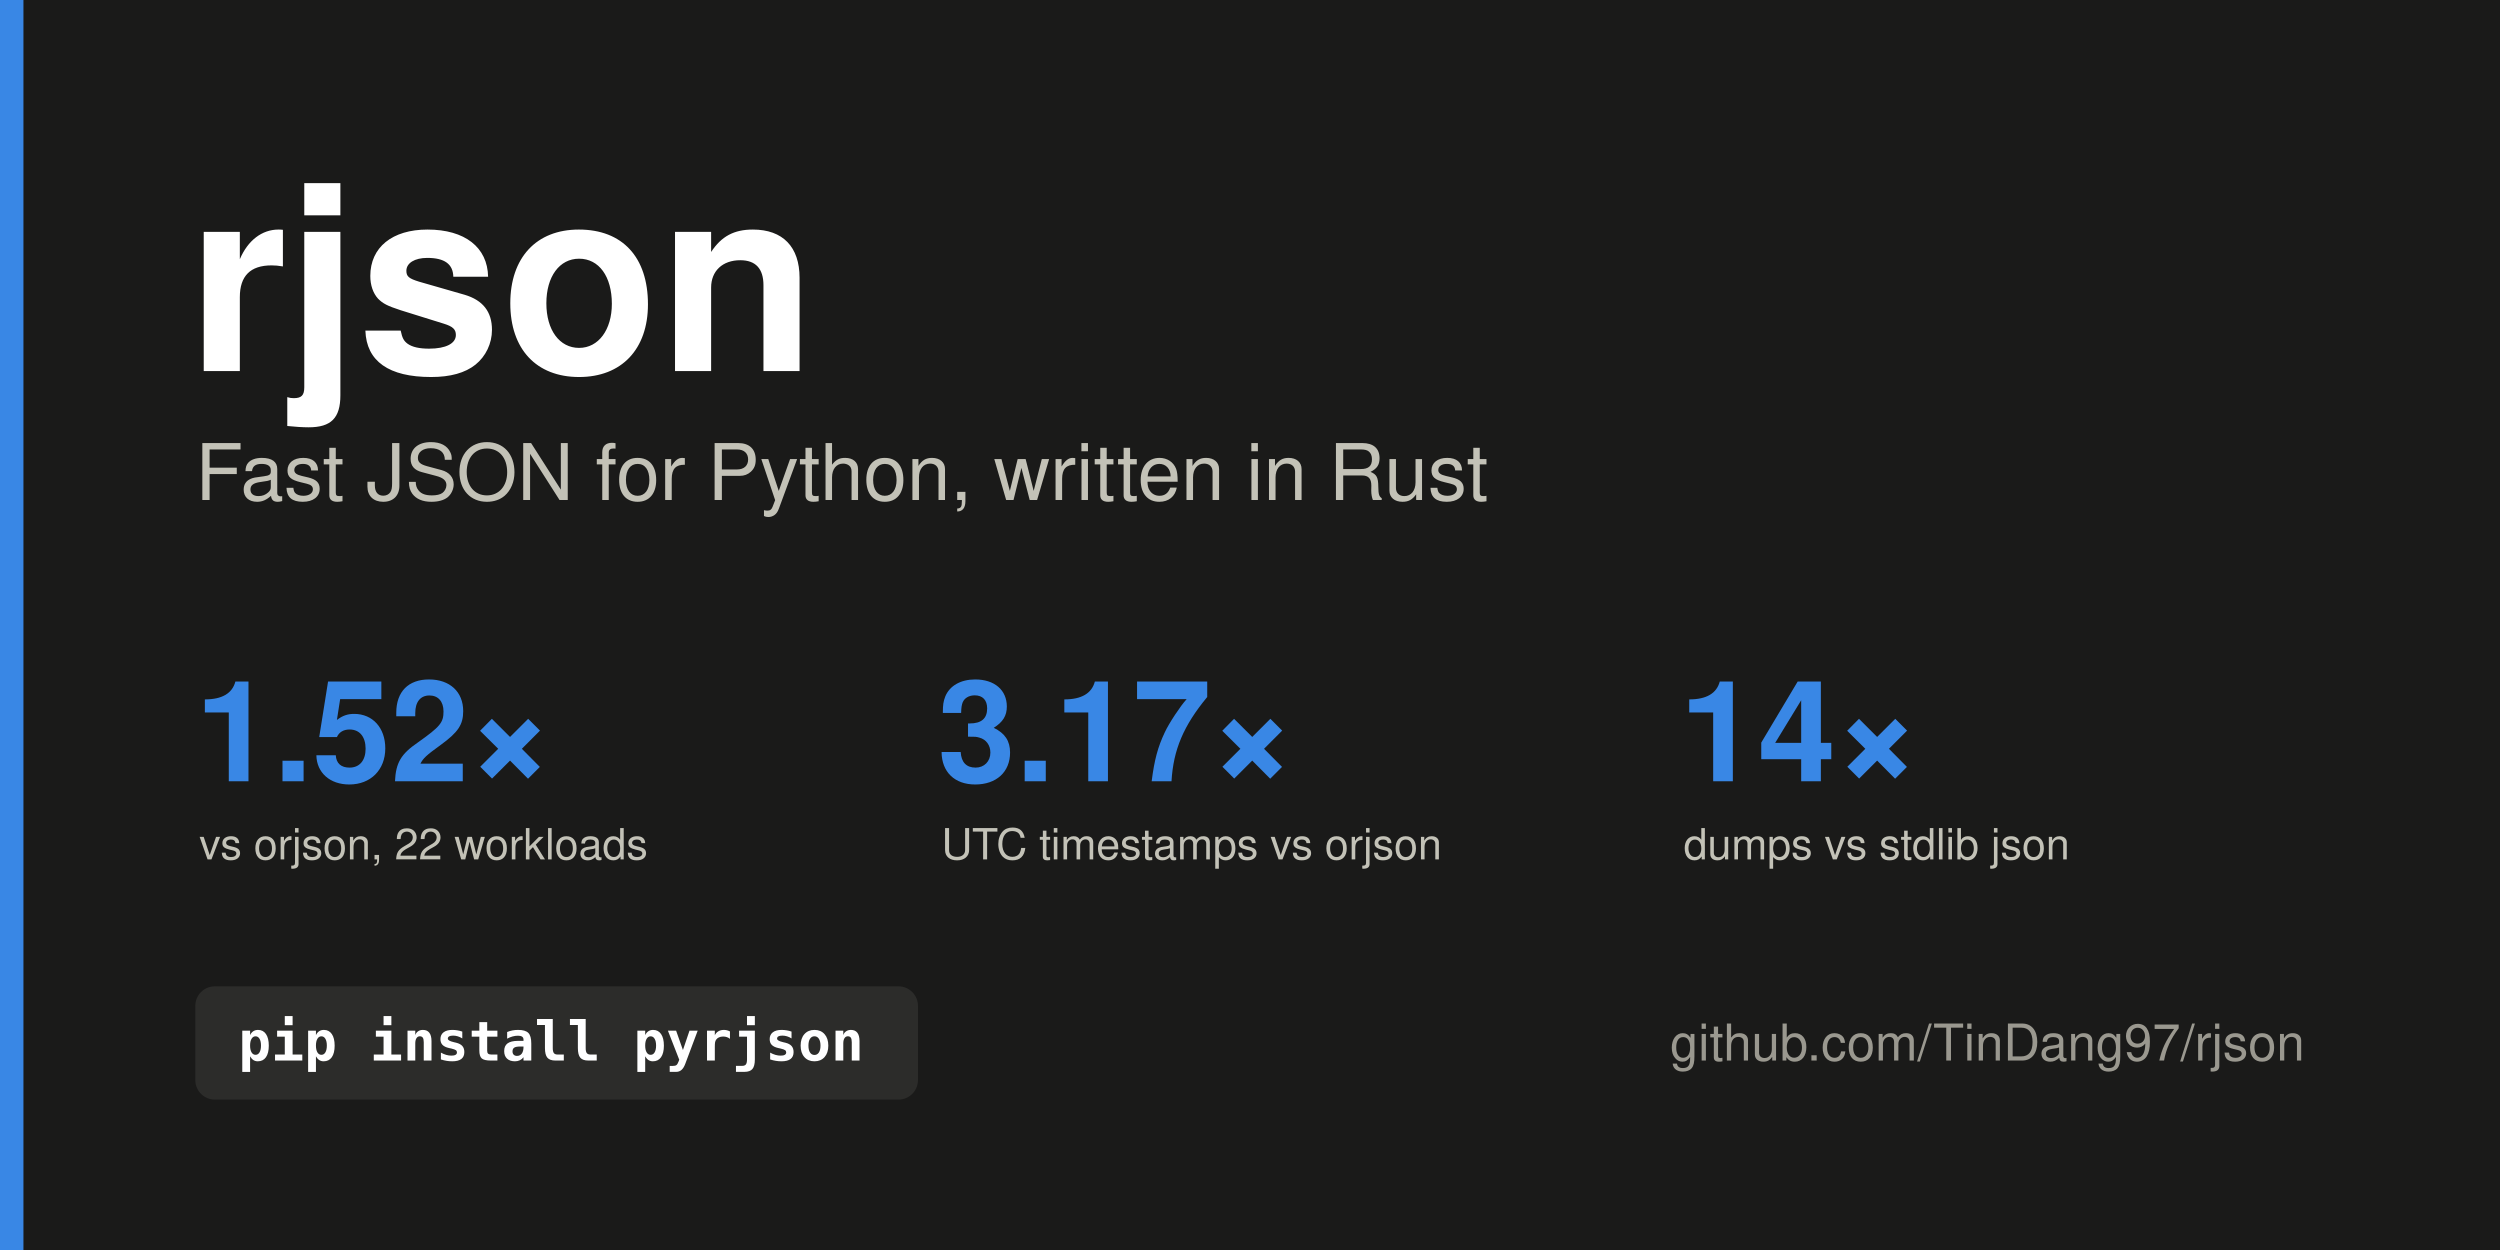
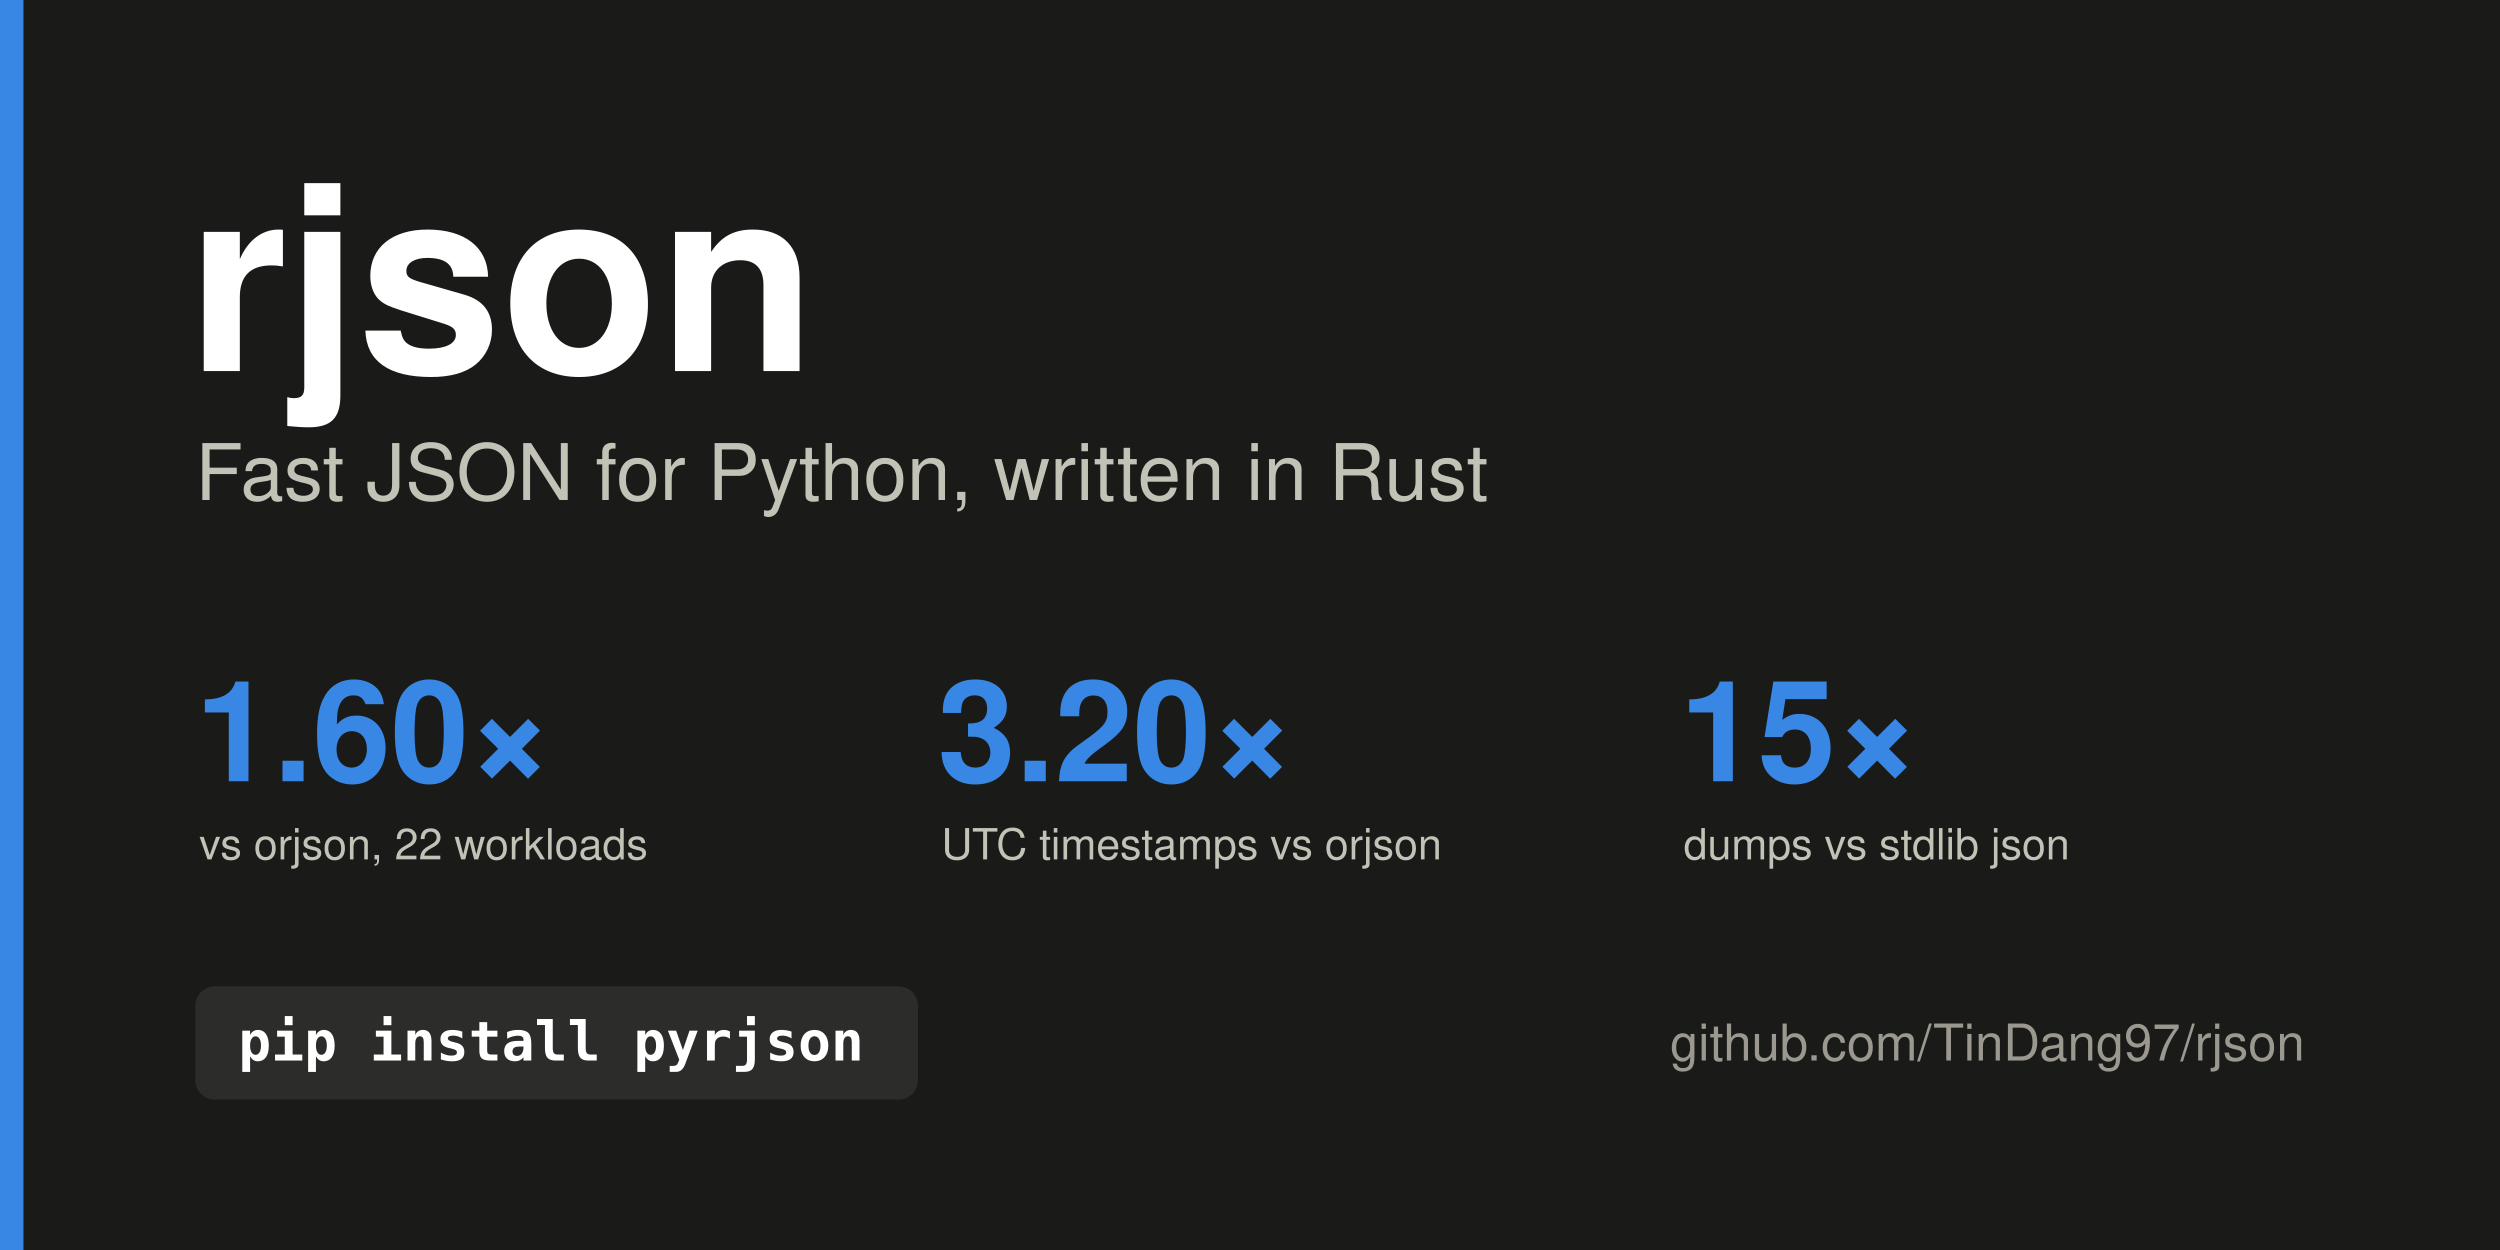
<svg xmlns="http://www.w3.org/2000/svg" width="1280" height="640" viewBox="0 0 1280 640" role="img" aria-label="rjson: fast JSON for Python, written in Rust">
  <rect width="1280" height="640" fill="#1a1a19" />
  <rect x="0" y="0" width="12" height="640" fill="#3987e5" />
  <text x="96.0" y="190.0" font-family="system-ui, -apple-system, &quot;Segoe UI&quot;, Helvetica, Arial, sans-serif" font-size="132" font-weight="700" fill="#ffffff" text-anchor="start">rjson</text>
  <text x="100.0" y="256.0" font-family="system-ui, -apple-system, &quot;Segoe UI&quot;, Helvetica, Arial, sans-serif" font-size="40" font-weight="500" fill="#c3c2b7" text-anchor="start">Fast JSON for Python, written in Rust</text>
-   <text x="100.0" y="400.0" font-family="system-ui, -apple-system, &quot;Segoe UI&quot;, Helvetica, Arial, sans-serif" font-size="72" font-weight="700" fill="#3987e5" text-anchor="start" style="font-variant-numeric: tabular-nums">1.52×</text>
+   <text x="100.0" y="400.0" font-family="system-ui, -apple-system, &quot;Segoe UI&quot;, Helvetica, Arial, sans-serif" font-size="72" font-weight="700" fill="#3987e5" text-anchor="start" style="font-variant-numeric: tabular-nums">1.60×</text>
  <text x="102.0" y="440.0" font-family="system-ui, -apple-system, &quot;Segoe UI&quot;, Helvetica, Arial, sans-serif" font-size="22" font-weight="400" fill="#c3c2b7" text-anchor="start">vs orjson, 22 workloads</text>
-   <text x="480.0" y="400.0" font-family="system-ui, -apple-system, &quot;Segoe UI&quot;, Helvetica, Arial, sans-serif" font-size="72" font-weight="700" fill="#3987e5" text-anchor="start" style="font-variant-numeric: tabular-nums">3.17×</text>
+   <text x="480.0" y="400.0" font-family="system-ui, -apple-system, &quot;Segoe UI&quot;, Helvetica, Arial, sans-serif" font-size="72" font-weight="700" fill="#3987e5" text-anchor="start" style="font-variant-numeric: tabular-nums">3.20×</text>
  <text x="482.0" y="440.0" font-family="system-ui, -apple-system, &quot;Segoe UI&quot;, Helvetica, Arial, sans-serif" font-size="22" font-weight="400" fill="#c3c2b7" text-anchor="start">UTC timestamps vs orjson</text>
-   <text x="860.0" y="400.0" font-family="system-ui, -apple-system, &quot;Segoe UI&quot;, Helvetica, Arial, sans-serif" font-size="72" font-weight="700" fill="#3987e5" text-anchor="start" style="font-variant-numeric: tabular-nums">14×</text>
+   <text x="860.0" y="400.0" font-family="system-ui, -apple-system, &quot;Segoe UI&quot;, Helvetica, Arial, sans-serif" font-size="72" font-weight="700" fill="#3987e5" text-anchor="start" style="font-variant-numeric: tabular-nums">15×</text>
  <text x="862.0" y="440.0" font-family="system-ui, -apple-system, &quot;Segoe UI&quot;, Helvetica, Arial, sans-serif" font-size="22" font-weight="400" fill="#c3c2b7" text-anchor="start">dumps vs stdlib json</text>
  <rect x="100" y="505" width="370" height="58" rx="10" fill="#2c2c2a" />
  <text x="122" y="543" font-family="ui-monospace, SFMono-Regular, Menlo, monospace" font-size="28" font-weight="600" fill="#ffffff">pip install pyrjson</text>
  <text x="1180.0" y="543.0" font-family="system-ui, -apple-system, &quot;Segoe UI&quot;, Helvetica, Arial, sans-serif" font-size="26" font-weight="400" fill="#9a988f" text-anchor="end">github.com/TinDang97/rjson</text>
</svg>
